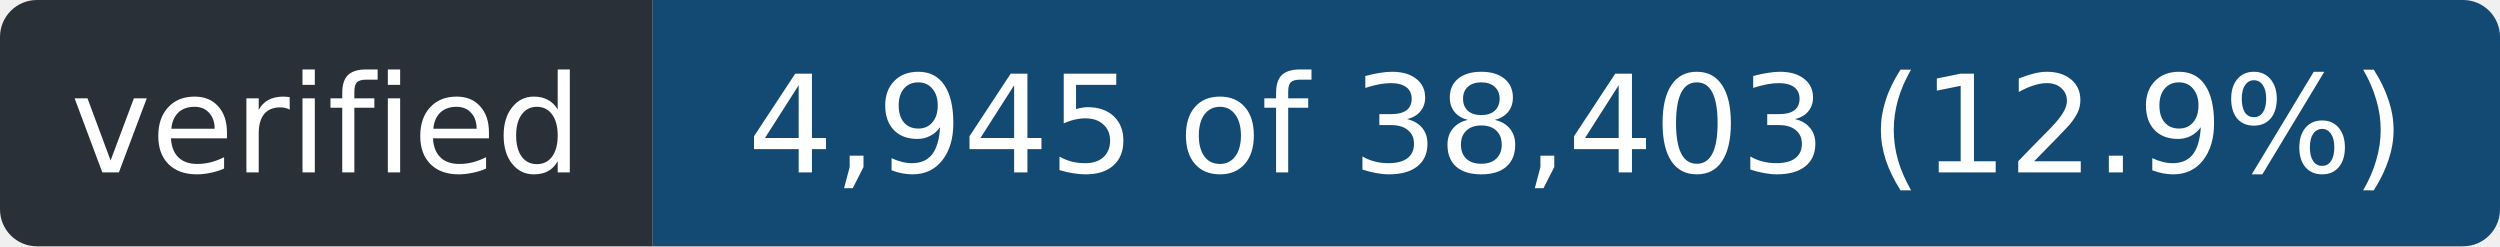
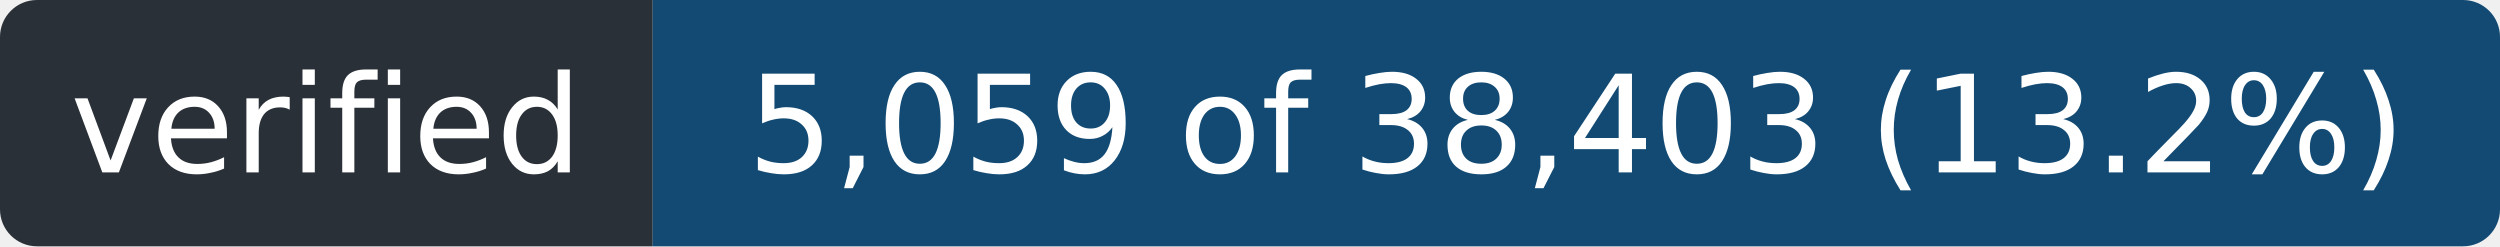
- <svg xmlns="http://www.w3.org/2000/svg" width="203" height="20" role="img" aria-label="verified: 4,945 of 38,403 (12.9%)">
+ <svg xmlns="http://www.w3.org/2000/svg" width="203" height="20" role="img" aria-label="verified: 5,059 of 38,403 (13.2%)">
  <clipPath id="r">
    <rect width="203" height="20" rx="3" />
  </clipPath>
  <g clip-path="url(#r)">
    <rect width="53" height="20" fill="#2a3038" />
    <rect x="53" width="150" height="20" fill="#124a73" />
  </g>
  <g fill="#fff" font-family="Verdana,Geneva,DejaVu Sans,sans-serif" font-size="11" text-anchor="middle">
    <text x="26.5" y="14" textLength="41">verified</text>
-     <text x="128.0" y="14" textLength="138">4,945 of 38,403 (12.9%)</text>
+     <text x="128.0" y="14" textLength="138">5,059 of 38,403 (13.2%)</text>
  </g>
</svg>
